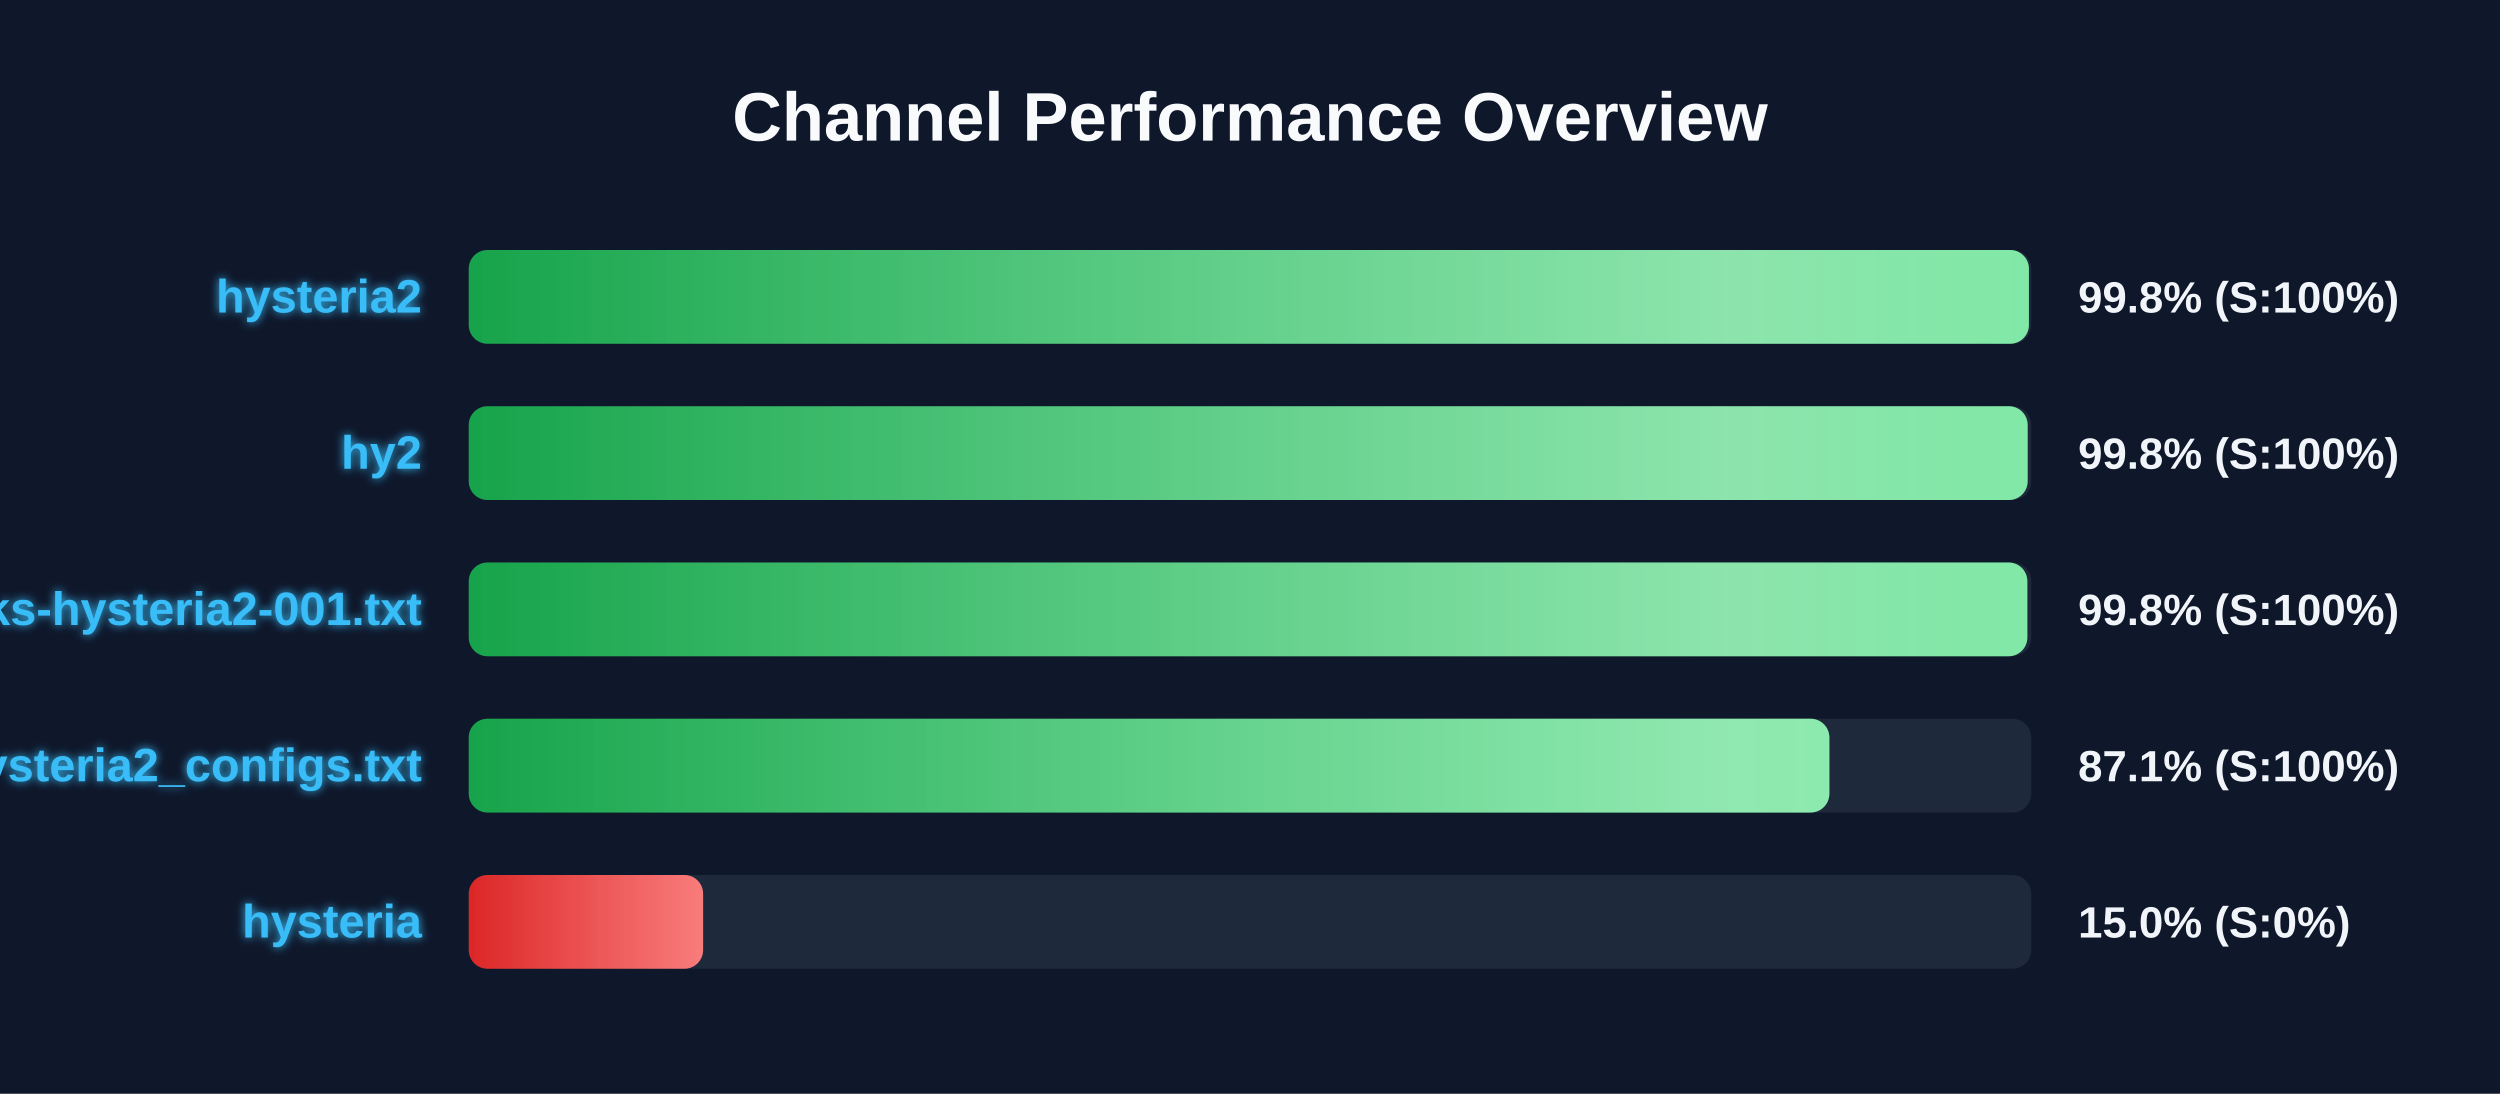
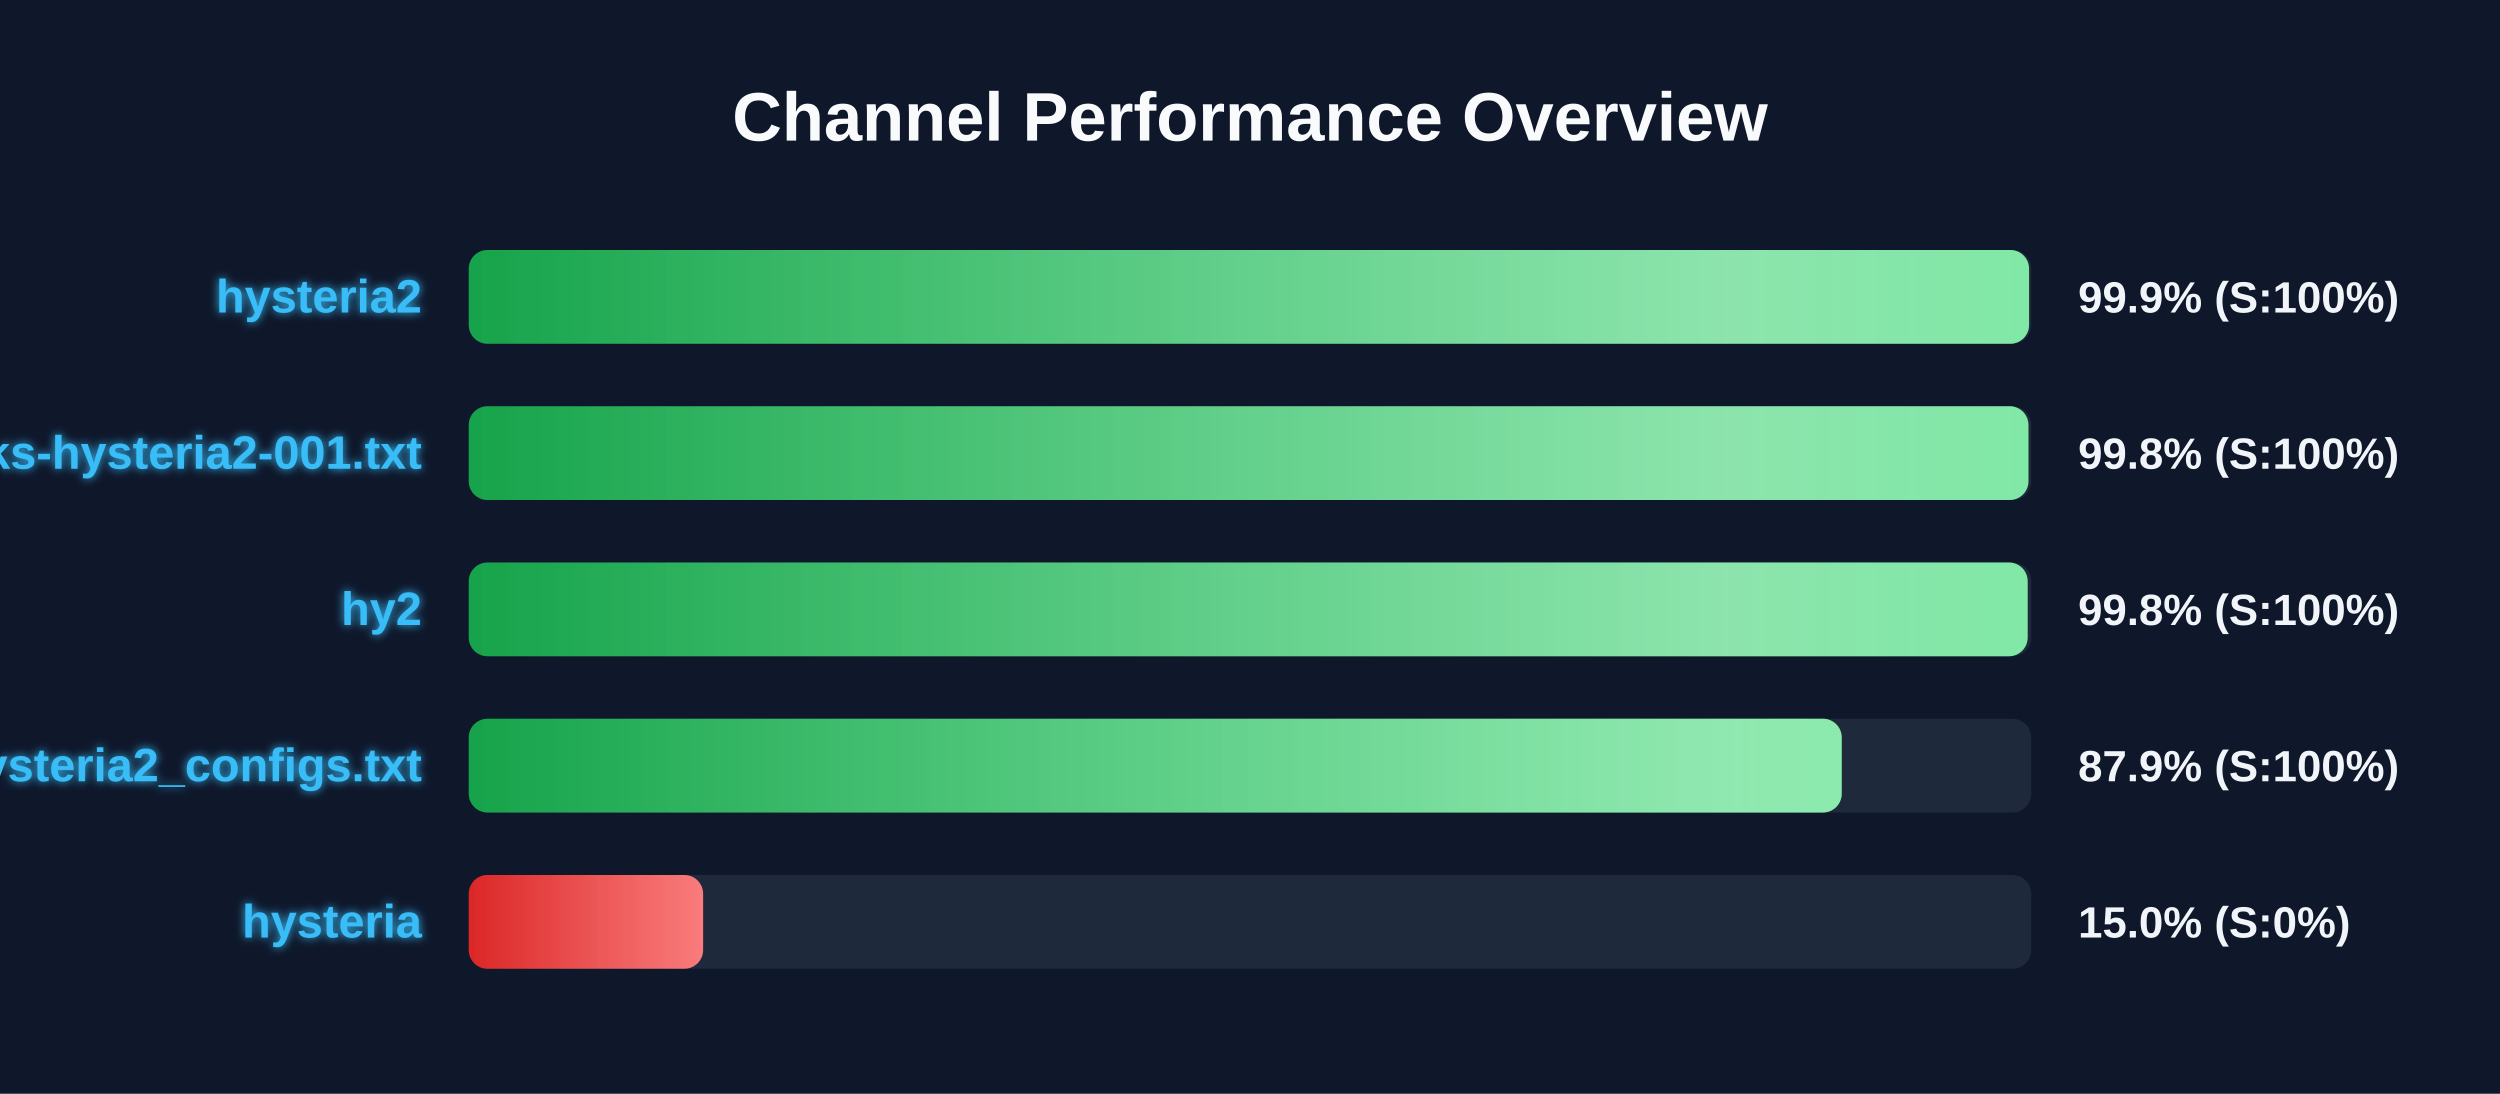
<svg xmlns="http://www.w3.org/2000/svg" width="800" height="350" version="1.1">
  <defs>
    <linearGradient id="grad-green" x1="0%" y1="0%" x2="100%" y2="0%">
      <stop offset="0%" stop-color="#16a34a" />
      <stop offset="100%" stop-color="#4ade80" />
    </linearGradient>
    <linearGradient id="grad-yellow" x1="0%" y1="0%" x2="100%" y2="0%">
      <stop offset="0%" stop-color="#ca8a04" />
      <stop offset="100%" stop-color="#fde047" />
    </linearGradient>
    <linearGradient id="grad-red" x1="0%" y1="0%" x2="100%" y2="0%">
      <stop offset="0%" stop-color="#dc2626" />
      <stop offset="100%" stop-color="#f87171" />
    </linearGradient>
    <linearGradient id="shimmer" x1="0%" y1="0%" x2="100%" y2="0%">
      <stop offset="0%" stop-color="rgba(255,255,255,0)" />
      <stop offset="50%" stop-color="rgba(255,255,255,0.4)" />
      <stop offset="100%" stop-color="rgba(255,255,255,0)" />
    </linearGradient>
    <filter id="glow" x="-20%" y="-20%" width="140%" height="140%">
      <feGaussianBlur stdDeviation="1.5" result="blur" />
      <feComposite in="SourceGraphic" in2="blur" operator="over" />
    </filter>
  </defs>
  <style>
        .bg-rect { fill: #0f172a; }
        .title { font: bold 22px 'Segoe UI', Arial, sans-serif; fill: #f8fafc; }
        .row { font: bold 15px 'Segoe UI', Arial, sans-serif; fill: #38bdf8; filter: url(#glow); }
        .score { font: bold 14px 'Segoe UI', Arial, sans-serif; fill: #f1f5f9; }
        @keyframes shimmer-anim {
            0% { transform: translateX(-100%); }
            100% { transform: translateX(200%); }
        }
        .shimmer-rect {
            animation: shimmer-anim 2.5s infinite linear;
        }
    </style>
  <rect width="100%" height="100%" class="bg-rect" />
  <text x="400" y="45" text-anchor="middle" class="title">Channel Performance Overview</text>
  <rect x="150" y="80" width="500" height="30" fill="#1e293b" rx="6" />
  <clipPath id="clip-0">
-     <rect x="150" y="80" width="499.25" height="30" rx="6" />
+     <rect x="150" y="80" width="499.3" height="30" rx="6" />
  </clipPath>
-   <rect x="150" y="80" width="499.25" height="30" fill="url(#grad-green)" rx="6" />
+   <rect x="150" y="80" width="499.3" height="30" fill="url(#grad-green)" rx="6" />
  <g clip-path="url(#clip-0)">
    <rect x="150" y="80" width="100%" height="30" fill="url(#shimmer)" class="shimmer-rect" />
  </g>
  <text x="135" y="100" text-anchor="end" class="row">hysteria2</text>
-   <text x="665" y="100" text-anchor="start" class="score">99.8% (S:100%)</text>
+   <text x="665" y="100" text-anchor="start" class="score">99.9% (S:100%)</text>
  <rect x="150" y="130" width="500" height="30" fill="#1e293b" rx="6" />
  <clipPath id="clip-1">
-     <rect x="150" y="130" width="498.85" height="30" rx="6" />
+     <rect x="150" y="130" width="499.1" height="30" rx="6" />
  </clipPath>
-   <rect x="150" y="130" width="498.85" height="30" fill="url(#grad-green)" rx="6" />
+   <rect x="150" y="130" width="499.1" height="30" fill="url(#grad-green)" rx="6" />
  <g clip-path="url(#clip-1)">
    <rect x="150" y="130" width="100%" height="30" fill="url(#shimmer)" class="shimmer-rect" />
  </g>
-   <text x="135" y="150" text-anchor="end" class="row">hy2</text>
+   <text x="135" y="150" text-anchor="end" class="row">EbraSha-Protocol-Chunks-hysteria2-001.txt</text>
  <text x="665" y="150" text-anchor="start" class="score">99.8% (S:100%)</text>
  <rect x="150" y="180" width="500" height="30" fill="#1e293b" rx="6" />
  <clipPath id="clip-2">
-     <rect x="150" y="180" width="498.75" height="30" rx="6" />
+     <rect x="150" y="180" width="498.85" height="30" rx="6" />
  </clipPath>
-   <rect x="150" y="180" width="498.75" height="30" fill="url(#grad-green)" rx="6" />
+   <rect x="150" y="180" width="498.85" height="30" fill="url(#grad-green)" rx="6" />
  <g clip-path="url(#clip-2)">
    <rect x="150" y="180" width="100%" height="30" fill="url(#shimmer)" class="shimmer-rect" />
  </g>
-   <text x="135" y="200" text-anchor="end" class="row">EbraSha-Protocol-Chunks-hysteria2-001.txt</text>
+   <text x="135" y="200" text-anchor="end" class="row">hy2</text>
  <text x="665" y="200" text-anchor="start" class="score">99.8% (S:100%)</text>
  <rect x="150" y="230" width="500" height="30" fill="#1e293b" rx="6" />
  <clipPath id="clip-3">
-     <rect x="150" y="230" width="435.4" height="30" rx="6" />
+     <rect x="150" y="230" width="439.35" height="30" rx="6" />
  </clipPath>
-   <rect x="150" y="230" width="435.4" height="30" fill="url(#grad-green)" rx="6" />
+   <rect x="150" y="230" width="439.35" height="30" fill="url(#grad-green)" rx="6" />
  <g clip-path="url(#clip-3)">
    <rect x="150" y="230" width="100%" height="30" fill="url(#shimmer)" class="shimmer-rect" />
  </g>
  <text x="135" y="250" text-anchor="end" class="row">hysteria2_configs.txt</text>
-   <text x="665" y="250" text-anchor="start" class="score">87.1% (S:100%)</text>
+   <text x="665" y="250" text-anchor="start" class="score">87.9% (S:100%)</text>
  <rect x="150" y="280" width="500" height="30" fill="#1e293b" rx="6" />
  <clipPath id="clip-4">
    <rect x="150" y="280" width="75.0" height="30" rx="6" />
  </clipPath>
  <rect x="150" y="280" width="75.0" height="30" fill="url(#grad-red)" rx="6" />
  <g clip-path="url(#clip-4)">
    <rect x="150" y="280" width="100%" height="30" fill="url(#shimmer)" class="shimmer-rect" />
  </g>
  <text x="135" y="300" text-anchor="end" class="row">hysteria</text>
  <text x="665" y="300" text-anchor="start" class="score">15.0% (S:0%)</text>
</svg>
